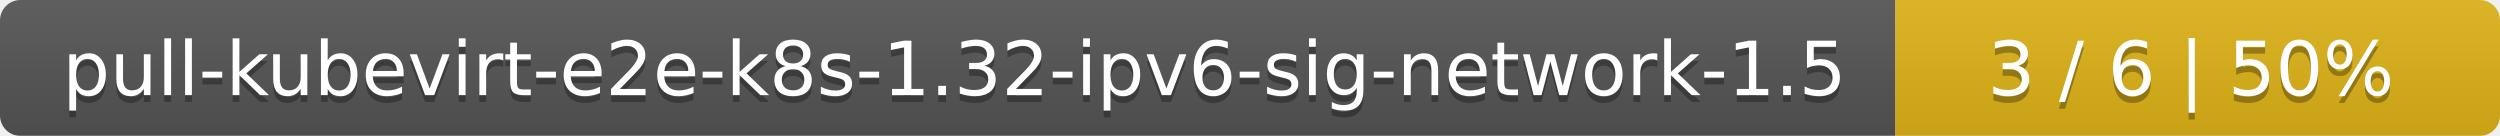
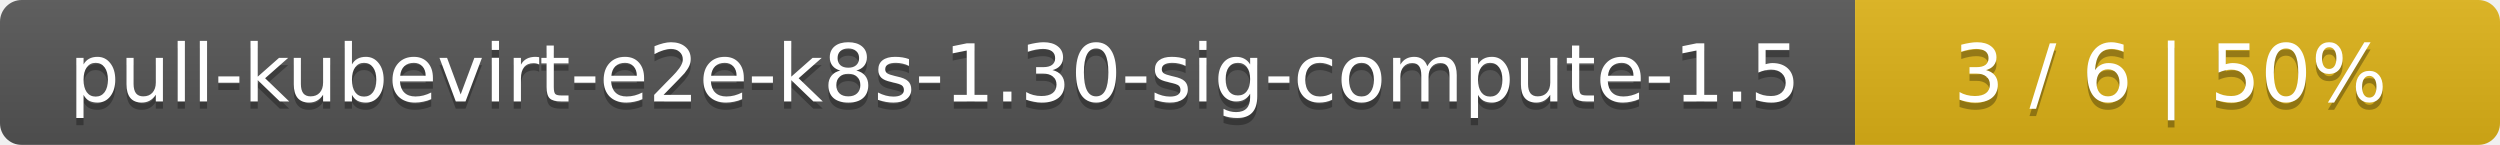
- <svg xmlns="http://www.w3.org/2000/svg" width="368" height="20">
+ <svg xmlns="http://www.w3.org/2000/svg" width="345" height="20">
  <linearGradient id="smooth" x2="0" y2="100%">
    <stop offset="0" stop-color="#bbb" stop-opacity=".1" />
    <stop offset="1" stop-opacity=".1" />
  </linearGradient>
  <mask id="round">
-     <rect width="368" height="20" rx="3" fill="#fff" />
+     <rect width="345" height="20" rx="3" fill="#fff" />
  </mask>
  <g mask="url(#round)">
-     <rect width="279" height="20" fill="#555" />
-     <rect x="279" width="89" height="20" fill="#dfb317" />
-     <rect width="368" height="20" fill="url(#smooth)" />
+     <rect width="256" height="20" fill="#555" />
+     <rect x="256" width="89" height="20" fill="#dfb317" />
+     <rect width="345" height="20" fill="url(#smooth)" />
  </g>
  <g fill="#fff" text-anchor="middle" font-family="DejaVu Sans,Verdana,Geneva,sans-serif" font-size="11">
-     <text x="140.5" y="15" fill="#010101" fill-opacity=".3">pull-kubevirt-e2e-k8s-1.32-ipv6-sig-network-1.5</text>
-     <text x="140.5" y="14">pull-kubevirt-e2e-k8s-1.32-ipv6-sig-network-1.5</text>
-     <text x="322.5" y="15" fill="#010101" fill-opacity=".3">3 / 6    |    50%</text>
-     <text x="322.5" y="14">3 / 6    |    50%</text>
+     <text x="129" y="15" fill="#010101" fill-opacity=".3">pull-kubevirt-e2e-k8s-1.30-sig-compute-1.5</text>
+     <text x="129" y="14">pull-kubevirt-e2e-k8s-1.30-sig-compute-1.5</text>
+     <text x="299.5" y="15" fill="#010101" fill-opacity=".3">3 / 6    |    50%</text>
+     <text x="299.5" y="14">3 / 6    |    50%</text>
  </g>
</svg>
